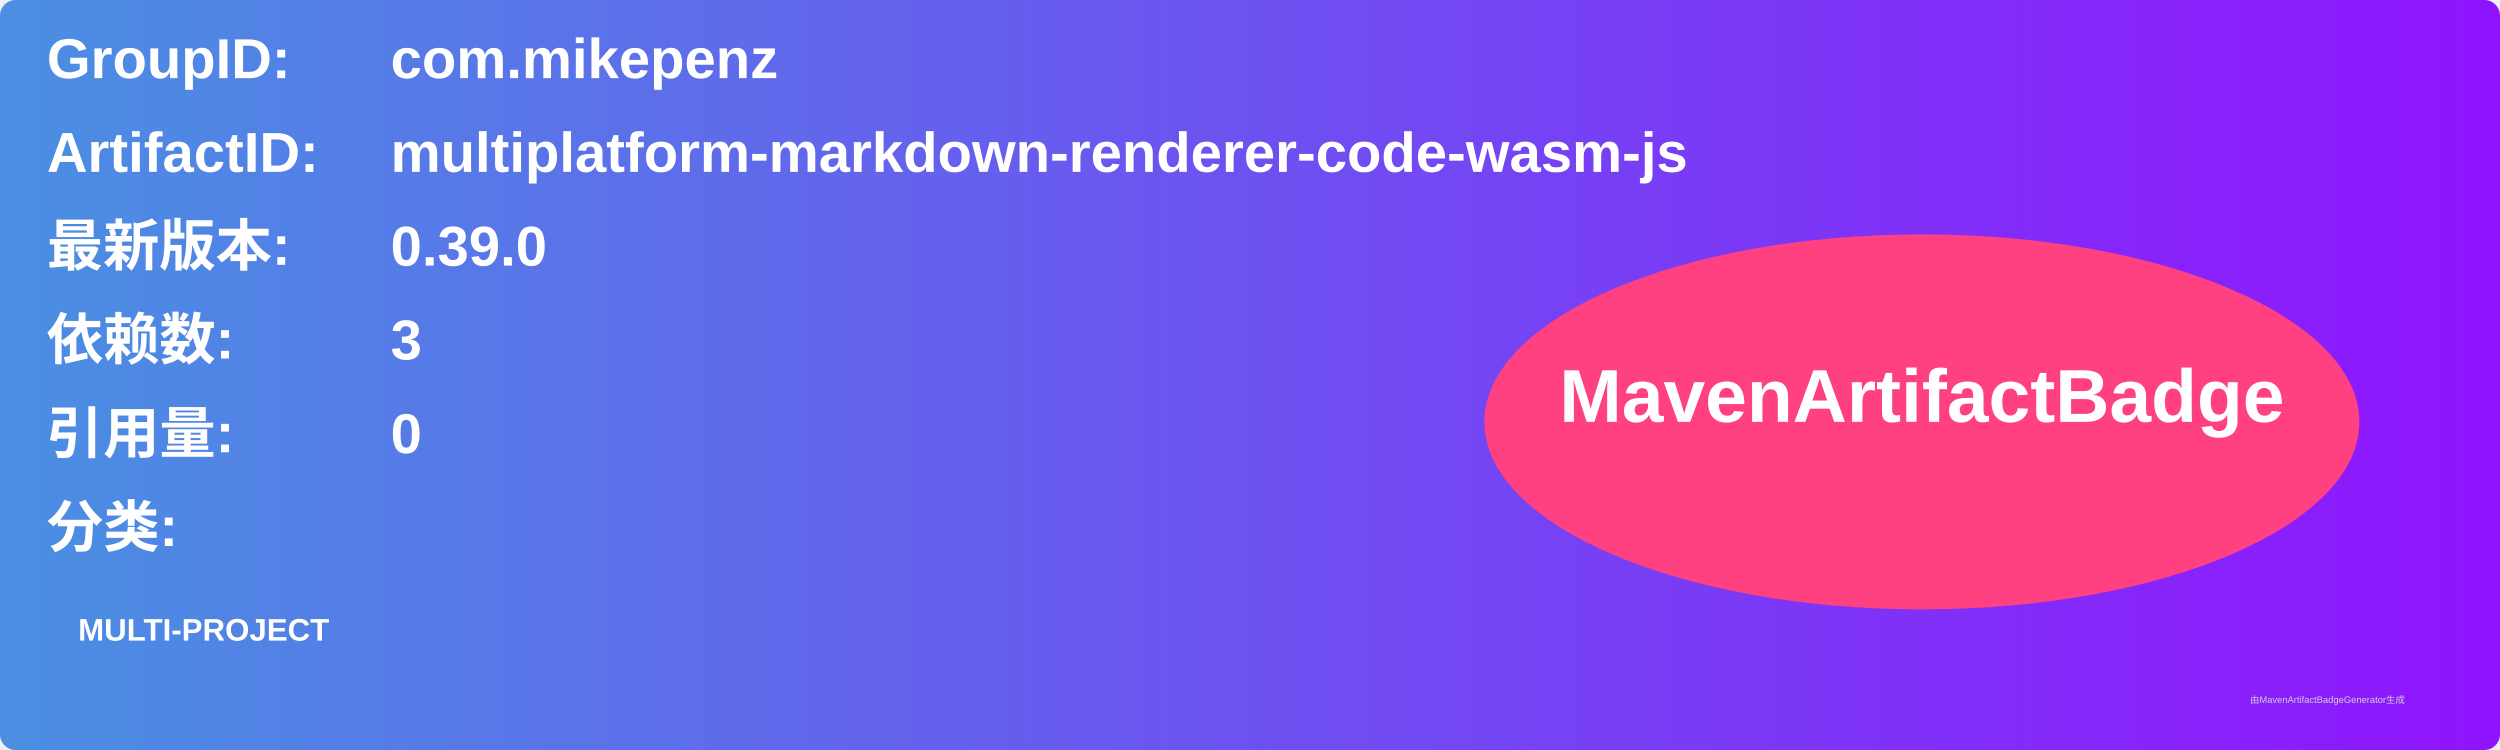
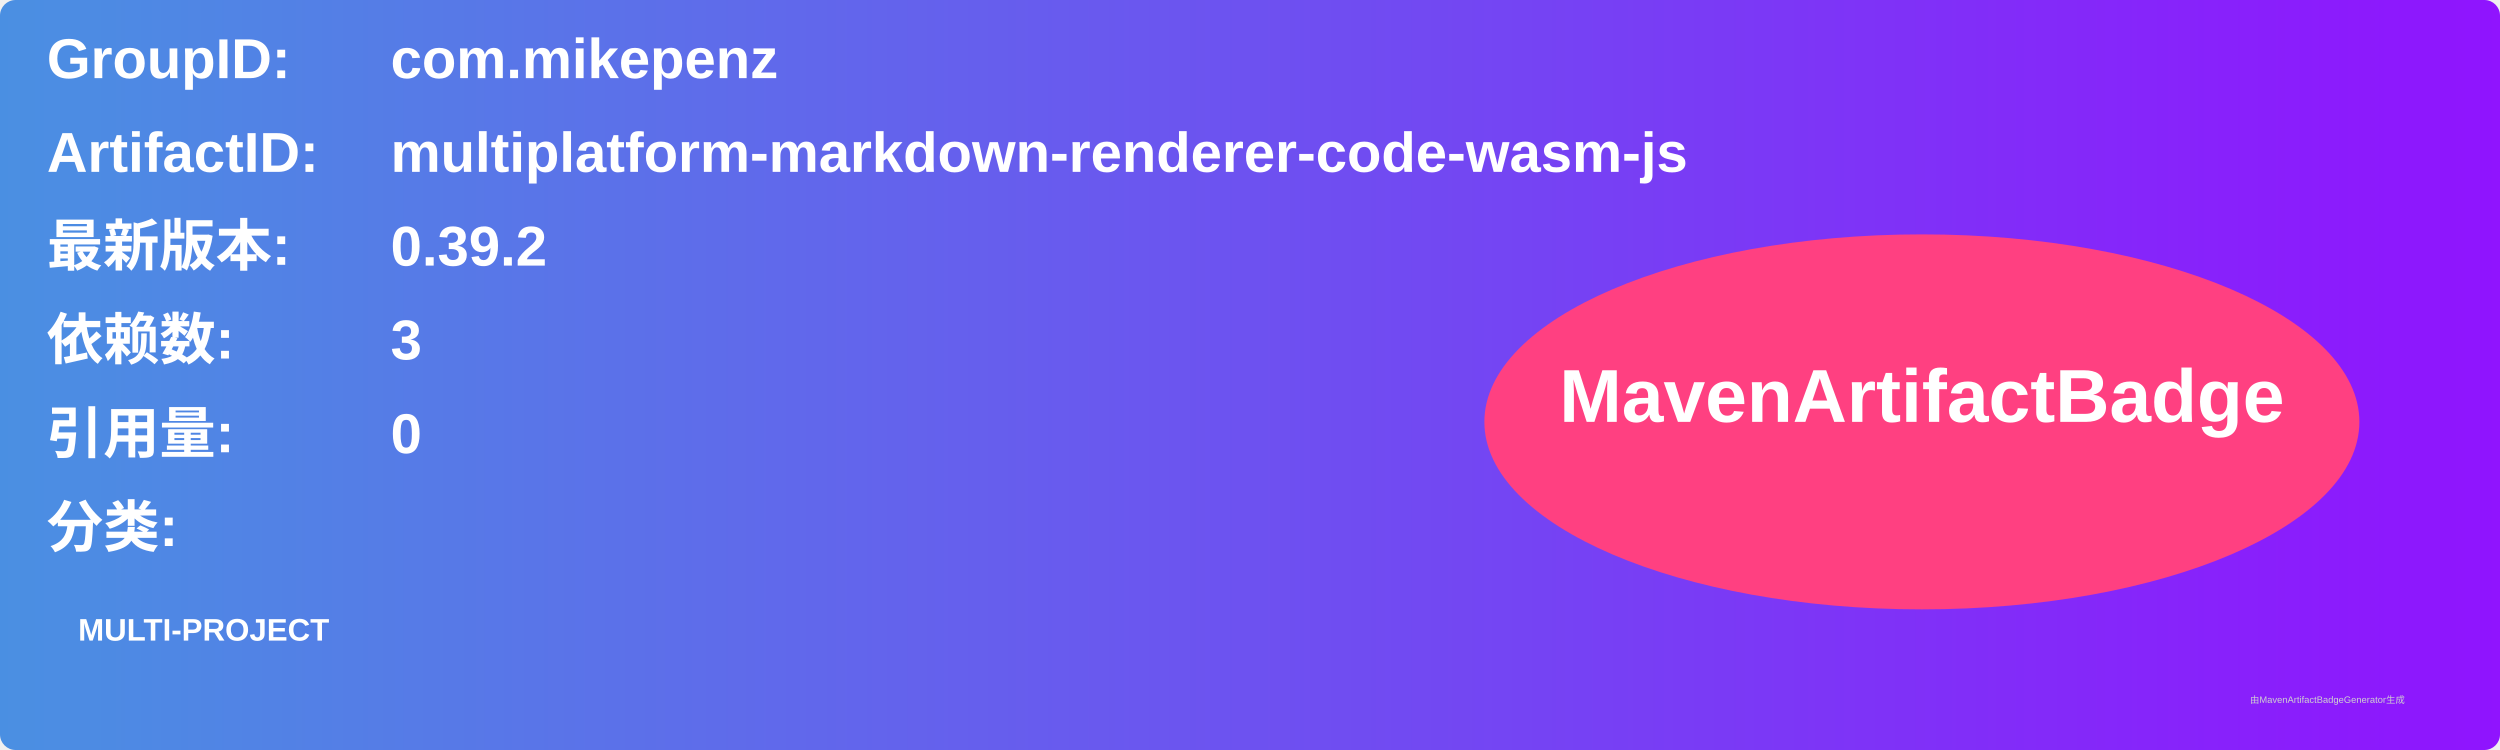
<svg xmlns="http://www.w3.org/2000/svg" width="800" height="240" viewBox="0 0 800 240">
  <linearGradient id="grad" x1="0%" y1="0%" x2="100%" y2="0%">
    <stop offset="0%" stop-color="#4a90e2" />
    <stop offset="100%" stop-color="#9013fe" />
  </linearGradient>
  <rect width="100%" height="100%" rx="5" ry="5" fill="url(#grad)" />
  <g transform="translate(15, 15)">
    <text x="0" y="10" font-family="Arial" font-size="18" fill="white" font-weight="bold" width="260">GroupID:</text>
    <text x="110" y="10" font-family="Arial" font-size="18" fill="white" font-weight="bold" width="460">com.mikepenz</text>
    <text x="0" y="40" font-family="Arial" font-size="18" fill="white" font-weight="bold" width="260">ArtifactID:</text>
    <text x="110" y="40" font-family="Arial" font-size="18" fill="white" font-weight="bold" width="460">multiplatform-markdown-renderer-code-wasm-js</text>
    <text x="0" y="70" font-family="Arial" font-size="18" fill="white" font-weight="bold">最新版本:</text>
    <text x="110" y="70" font-family="Arial" font-size="18" fill="white" font-weight="bold">
-       <tspan font-weight="bold">0.39.0</tspan>
+       <tspan font-weight="bold">0.39.2</tspan>
    </text>
    <text x="0" y="100" font-family="Arial" font-size="18" fill="white" font-weight="bold">依赖数: </text>
    <text x="110" y="100" font-family="Arial" font-size="18" fill="white">
      <tspan font-weight="bold">3</tspan>
    </text>
    <text x="0" y="130" font-family="Arial" font-size="18" fill="white" font-weight="bold">引用量: </text>
    <text x="110" y="130" font-family="Arial" font-size="18" fill="white">
      <tspan font-weight="bold">0</tspan>
    </text>
    <text x="0" y="160" font-family="Arial" font-size="18" fill="white" font-weight="bold">分类:</text>
    <text x="10" y="190" font-family="Arial" font-size="10" fill="white">
      <tspan font-weight="bold">MULTI-PROJECT</tspan>
    </text>
    <ellipse cx="600" cy="120" rx="140" ry="60" fill="#ff4081" />
    <text x="600" y="120" text-anchor="middle" font-family="Arial" font-size="24" fill="white" font-weight="bold">MavenArtifactBadge</text>
  </g>
  <text x="720" y="225" font-family="Arial" font-size="3" fill="#d0d0d0">由MavenArtifactBadgeGenerator生成</text>
</svg>
